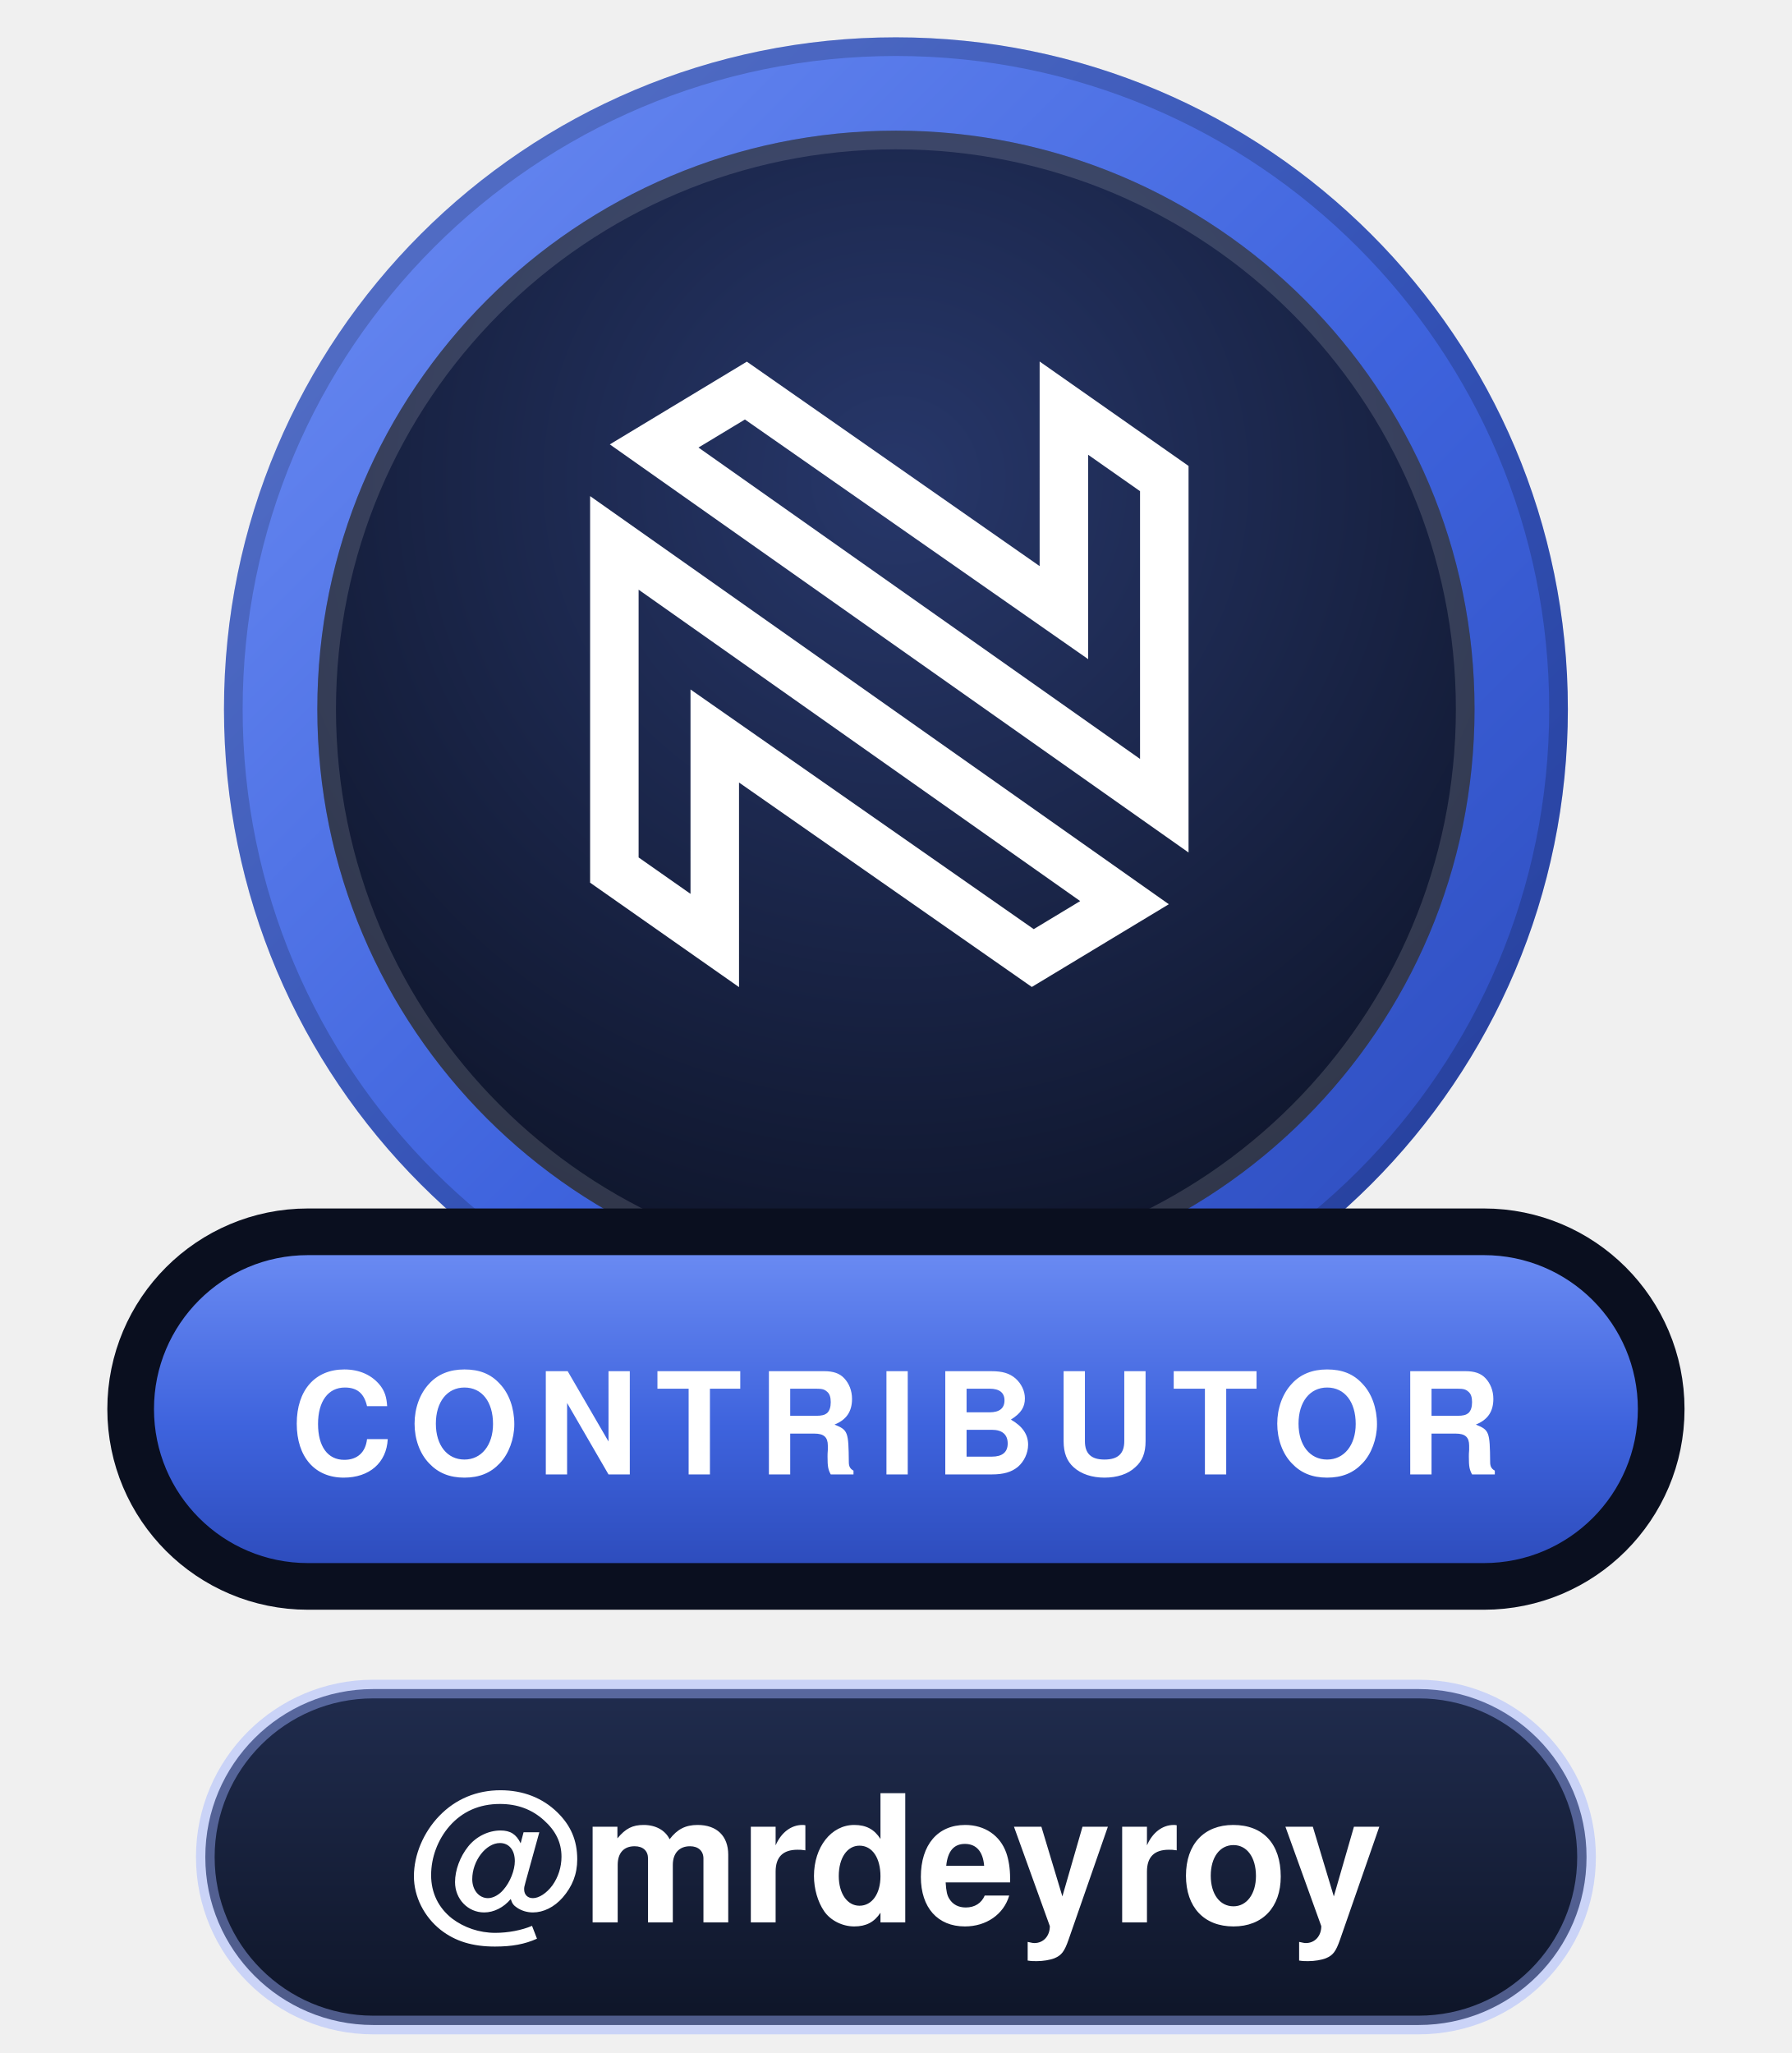
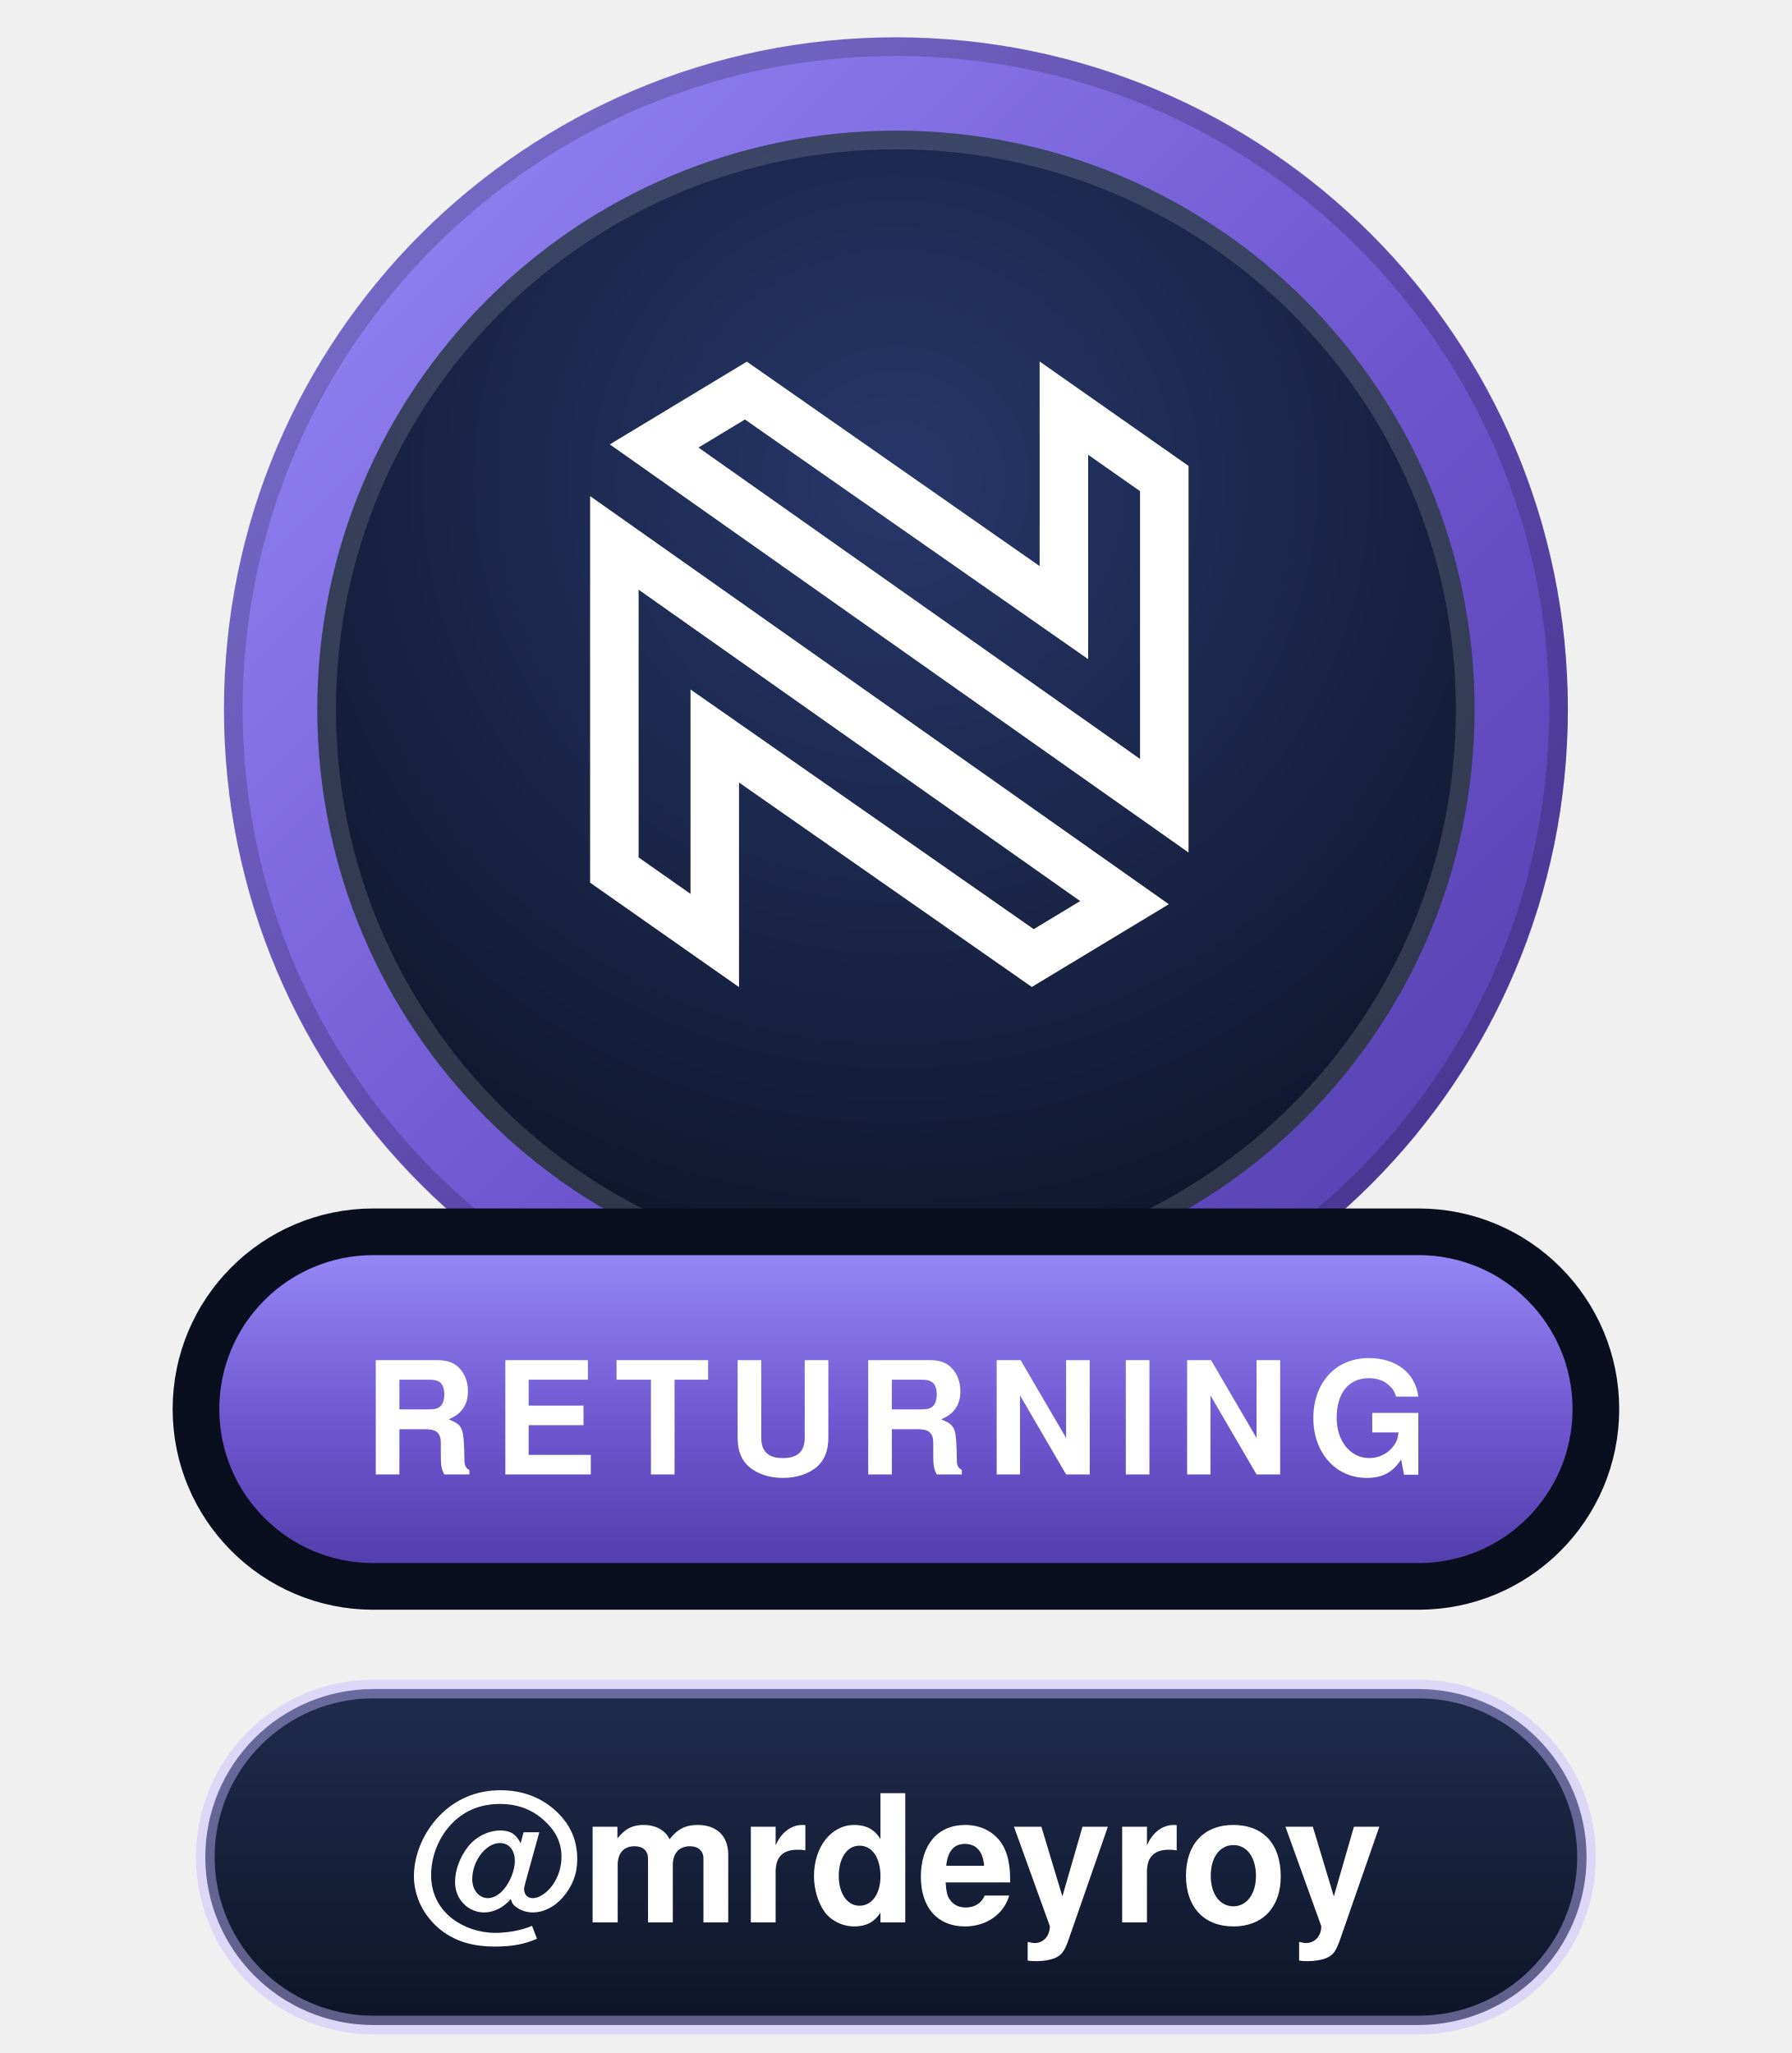
- <svg xmlns="http://www.w3.org/2000/svg" width="96" height="110" viewBox="0 0 96 110" role="img" aria-label="Neo.mjs Contributor: @mrdeyroy">
+ <svg xmlns="http://www.w3.org/2000/svg" width="96" height="110" viewBox="0 0 96 110" role="img" aria-label="Neo.mjs Returning Contributor: @mrdeyroy">
  <defs>
    <linearGradient id="t" x1="0" y1="0" x2="1" y2="1">
-       <stop offset="0" stop-color="#6F8FF5" />
-       <stop offset=".55" stop-color="#3E63DD" />
-       <stop offset="1" stop-color="#2B49B8" />
+       <stop offset="0" stop-color="#9A8CFA" />
+       <stop offset=".55" stop-color="#6E56CF" />
+       <stop offset="1" stop-color="#4F3BA8" />
    </linearGradient>
    <linearGradient id="p" x1="0" y1="0" x2="0" y2="1">
-       <stop offset="0" stop-color="#6F8FF5" />
-       <stop offset=".55" stop-color="#3E63DD" />
-       <stop offset="1" stop-color="#2B49B8" />
+       <stop offset="0" stop-color="#9A8CFA" />
+       <stop offset=".55" stop-color="#6E56CF" />
+       <stop offset="1" stop-color="#4F3BA8" />
    </linearGradient>
    <linearGradient id="n" x1="0" y1="0" x2="0" y2="1">
      <stop offset="0" stop-color="#202C4E" />
      <stop offset="1" stop-color="#0E1528" />
    </linearGradient>
    <radialGradient id="c" cx=".5" cy=".3" r=".85">
      <stop offset="0" stop-color="#27376A" />
      <stop offset="1" stop-color="#0A0F1F" />
    </radialGradient>
  </defs>
  <circle cx="48" cy="38" r="36" fill="url(#t)" />
  <circle cx="48" cy="38" r="35.5" fill="none" stroke="#000000" stroke-opacity=".18" />
  <circle cx="48" cy="38" r="31" fill="url(#c)" />
  <circle cx="48" cy="38" r="30.5" fill="none" stroke="#FFFFFF" stroke-opacity=".14" />
  <g transform="translate(31 19) scale(0.2166)" fill="none" stroke="#FFFFFF" stroke-width="12">
    <path d="M8.841,127.508L33.676,144.928L33.675,105.744L33.675,94.343L43.023,100.871L112.335,149.272L135.026,135.569L8.841,46.576L8.841,127.508Z" />
    <path d="M144.867,30.661L120.032,13.241L120.033,52.425L120.034,63.826L110.686,57.298L41.374,8.897L18.682,22.6L144.867,111.593L144.867,30.661Z" />
  </g>
-   <rect x="7" y="66" width="82" height="19" rx="9.5" fill="url(#p)" stroke="#0A0F1F" stroke-width="2.5" />
-   <rect x="11" y="90.5" width="74" height="18" rx="9" fill="url(#n)" stroke="#9DB1FF" stroke-opacity=".45" />
+   <rect x="10.5" y="66" width="75" height="19" rx="9.5" fill="url(#p)" stroke="#0A0F1F" stroke-width="2.5" />
+   <rect x="11" y="90.5" width="74" height="18" rx="9" fill="url(#n)" stroke="#C4B8FF" stroke-opacity=".45" />
  <g font-family="-apple-system,BlinkMacSystemFont,'Segoe UI',Helvetica,Arial,sans-serif" text-anchor="middle">
-     <text x="48" y="79" font-size="7.6" font-weight="800" letter-spacing=".9" fill="#FFFFFF" textLength="64">CONTRIBUTOR</text>
+     <text x="48" y="79" font-size="8.4" font-weight="800" letter-spacing=".9" fill="#FFFFFF" textLength="57">RETURNING</text>
    <text x="48" y="103" font-size="9.5" font-weight="700" fill="#FFFFFF" textLength="56">@mrdeyroy</text>
  </g>
</svg>
